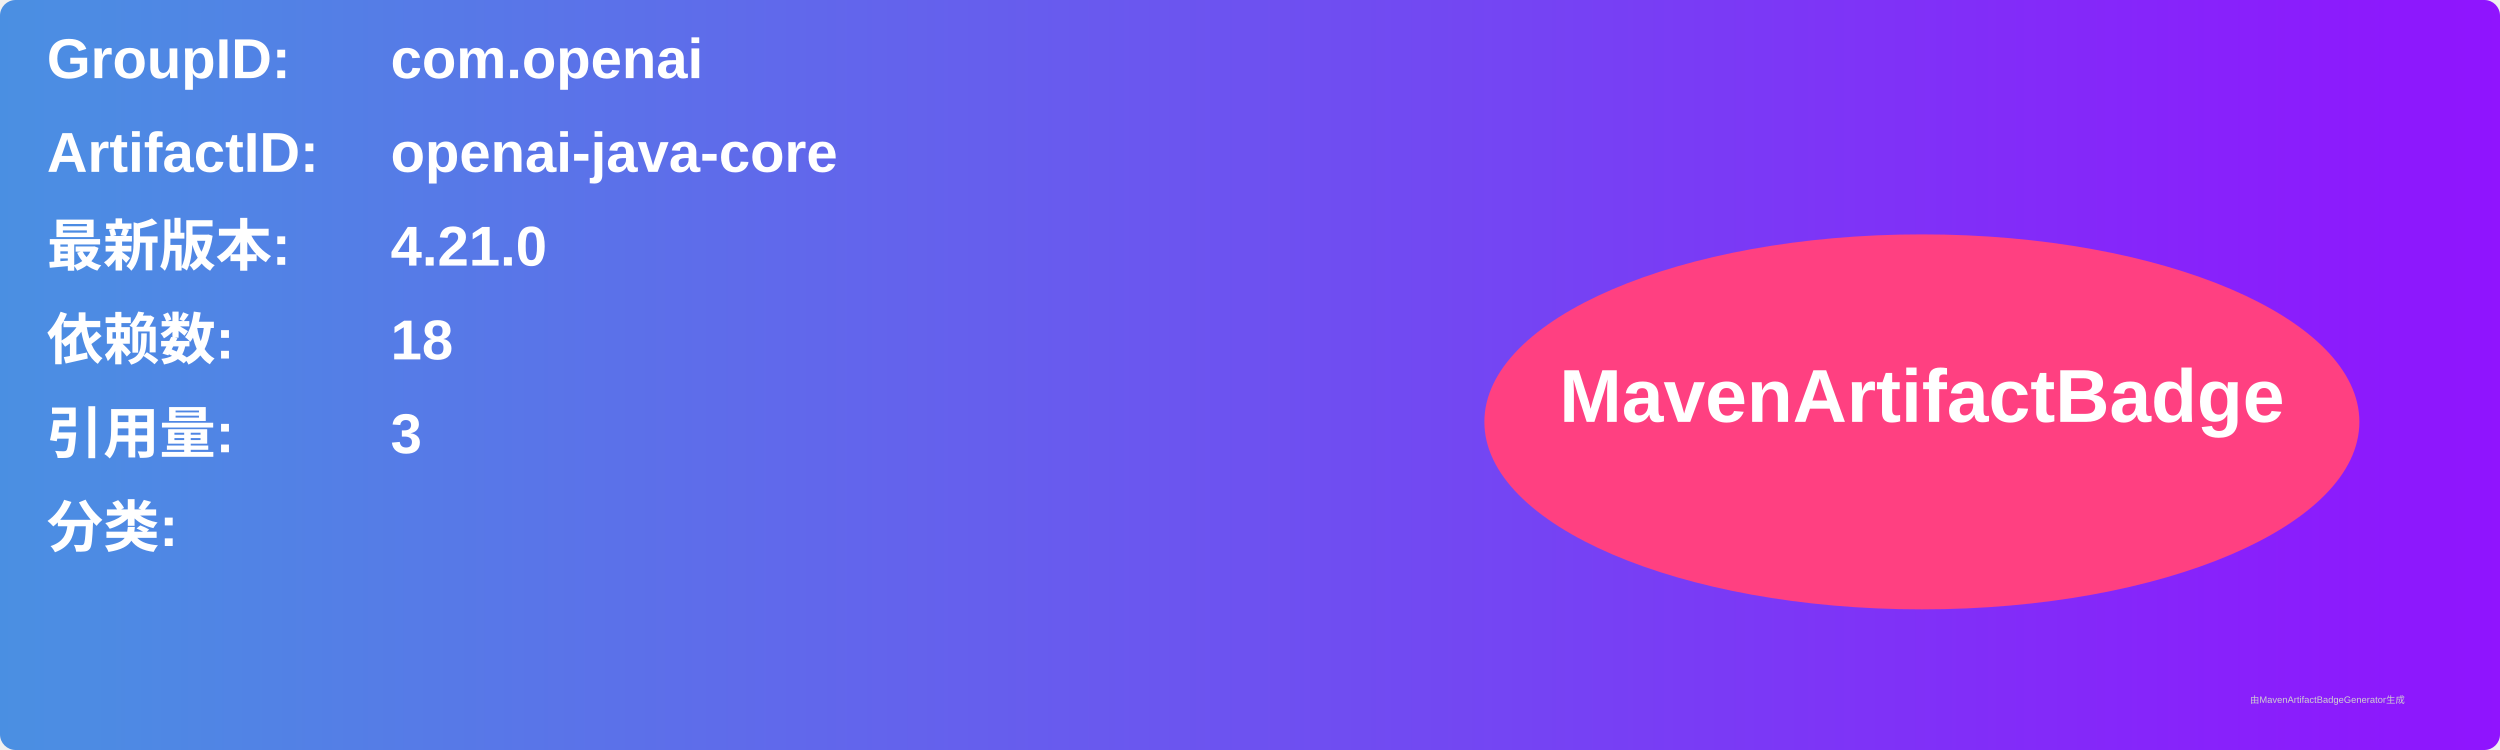
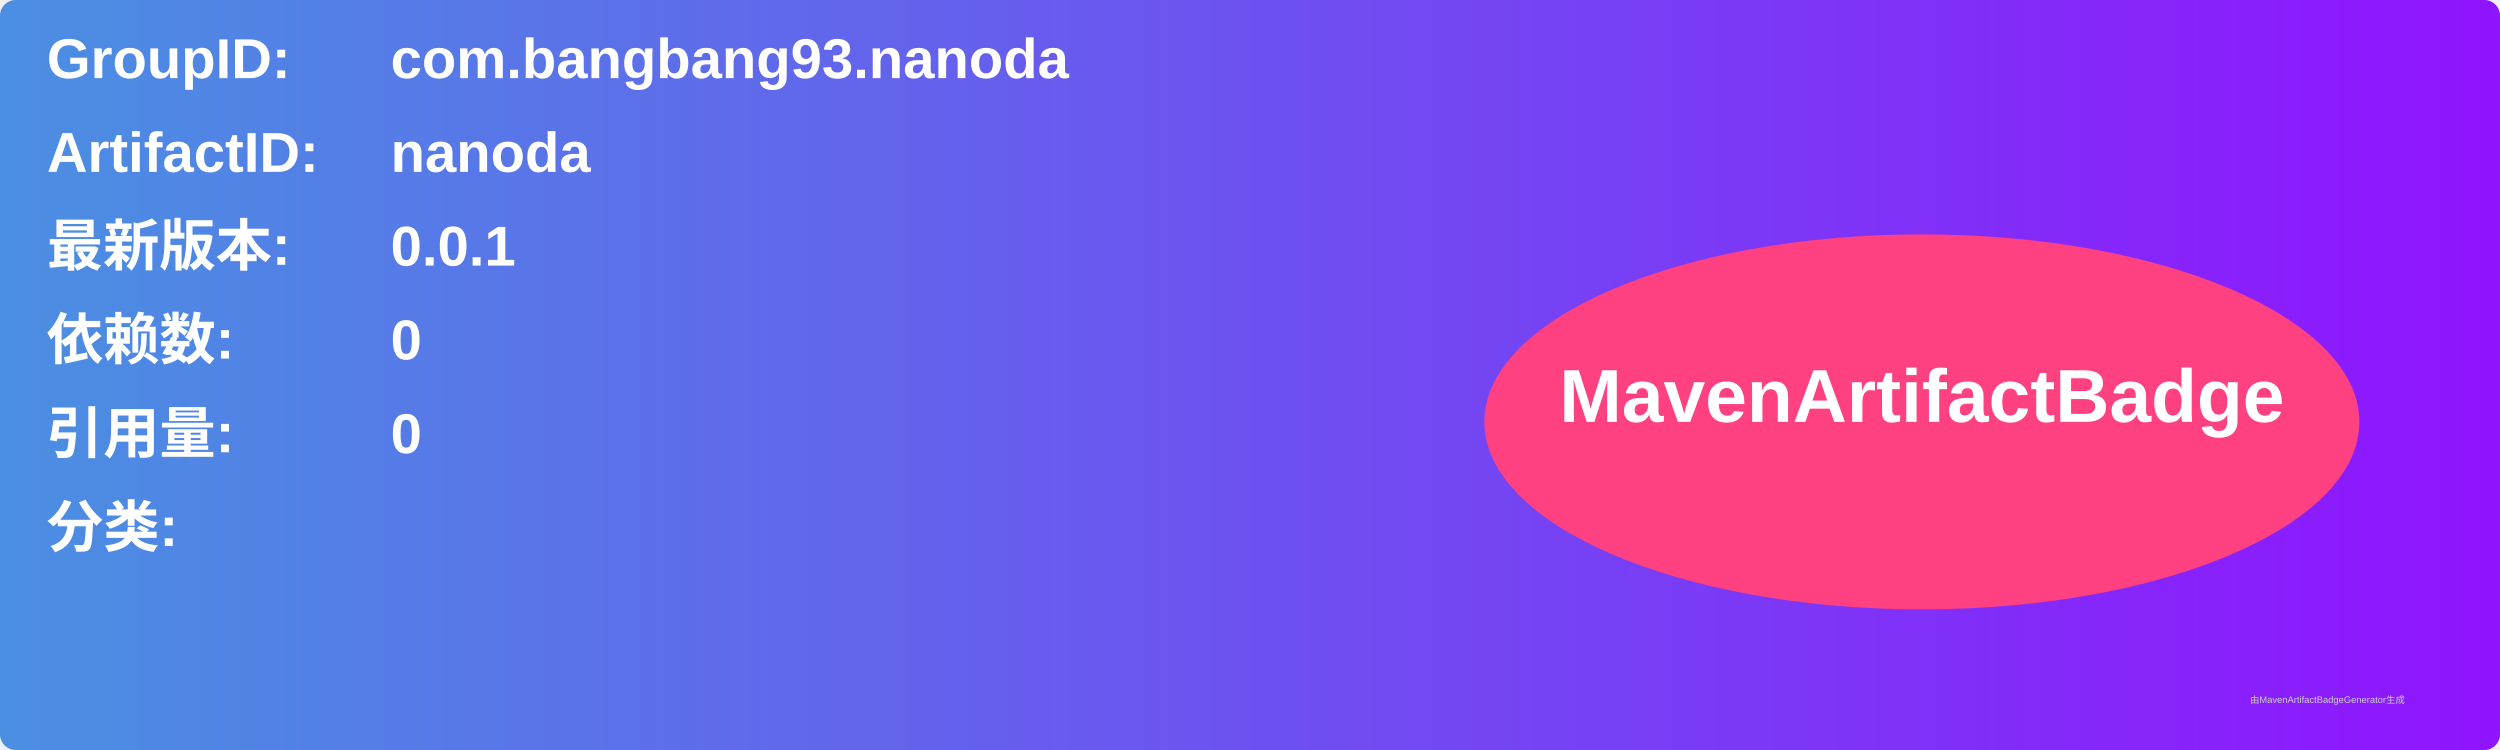
<svg xmlns="http://www.w3.org/2000/svg" width="800" height="240" viewBox="0 0 800 240">
  <linearGradient id="grad" x1="0%" y1="0%" x2="100%" y2="0%">
    <stop offset="0%" stop-color="#4a90e2" />
    <stop offset="100%" stop-color="#9013fe" />
  </linearGradient>
  <rect width="100%" height="100%" rx="5" ry="5" fill="url(#grad)" />
  <g transform="translate(15, 15)">
    <text x="0" y="10" font-family="Arial" font-size="18" fill="white" font-weight="bold" width="260">GroupID:</text>
-     <text x="110" y="10" font-family="Arial" font-size="18" fill="white" font-weight="bold" width="460">com.openai</text>
+     <text x="110" y="10" font-family="Arial" font-size="18" fill="white" font-weight="bold" width="460">com.bangbang93.nanoda</text>
    <text x="0" y="40" font-family="Arial" font-size="18" fill="white" font-weight="bold" width="260">ArtifactID:</text>
-     <text x="110" y="40" font-family="Arial" font-size="18" fill="white" font-weight="bold" width="460">openai-java-core</text>
+     <text x="110" y="40" font-family="Arial" font-size="18" fill="white" font-weight="bold" width="460">nanoda</text>
    <text x="0" y="70" font-family="Arial" font-size="18" fill="white" font-weight="bold">最新版本:</text>
    <text x="110" y="70" font-family="Arial" font-size="18" fill="white" font-weight="bold">
-       <tspan font-weight="bold">4.21.0</tspan>
+       <tspan font-weight="bold">0.0.1</tspan>
    </text>
    <text x="0" y="100" font-family="Arial" font-size="18" fill="white" font-weight="bold">依赖数: </text>
    <text x="110" y="100" font-family="Arial" font-size="18" fill="white">
-       <tspan font-weight="bold">18</tspan>
+       <tspan font-weight="bold">0</tspan>
    </text>
    <text x="0" y="130" font-family="Arial" font-size="18" fill="white" font-weight="bold">引用量: </text>
    <text x="110" y="130" font-family="Arial" font-size="18" fill="white">
-       <tspan font-weight="bold">3</tspan>
+       <tspan font-weight="bold">0</tspan>
    </text>
    <text x="0" y="160" font-family="Arial" font-size="18" fill="white" font-weight="bold">分类:</text>
    <text x="10" y="190" font-family="Arial" font-size="10" fill="white">
      <tspan font-weight="bold" />
    </text>
    <ellipse cx="600" cy="120" rx="140" ry="60" fill="#ff4081" />
    <text x="600" y="120" text-anchor="middle" font-family="Arial" font-size="24" fill="white" font-weight="bold">MavenArtifactBadge</text>
  </g>
  <text x="720" y="225" font-family="Arial" font-size="3" fill="#d0d0d0">由MavenArtifactBadgeGenerator生成</text>
</svg>
